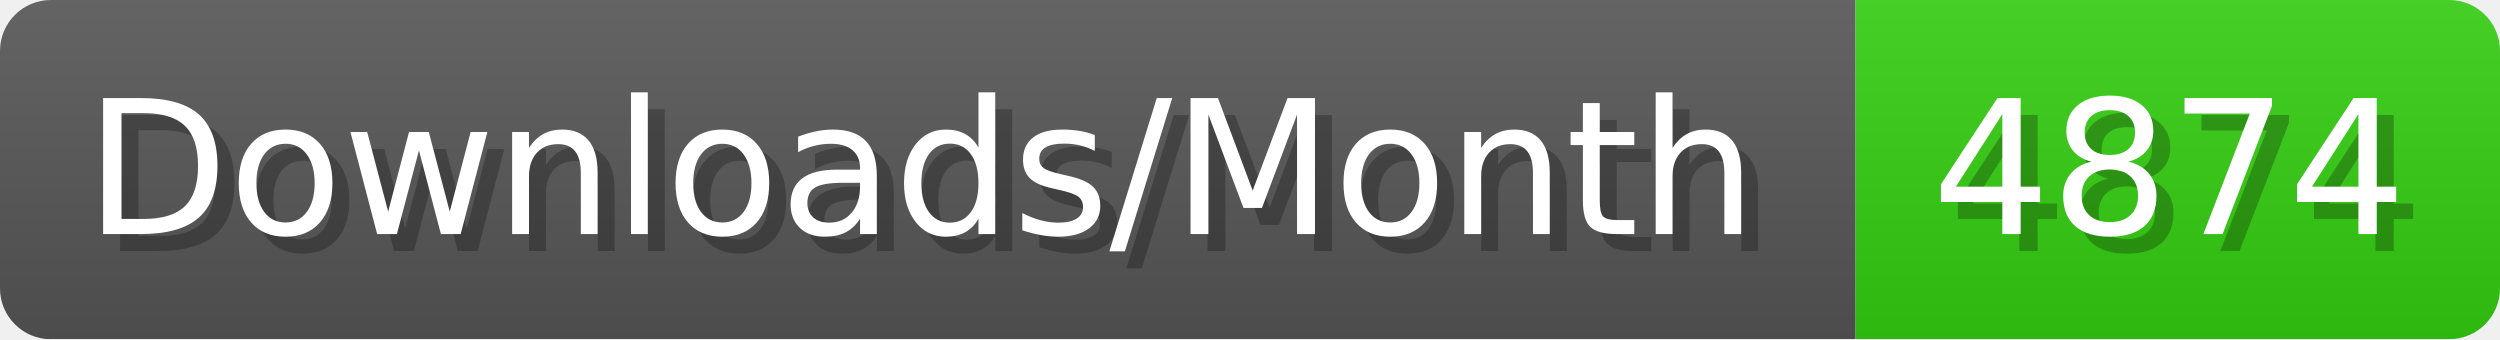
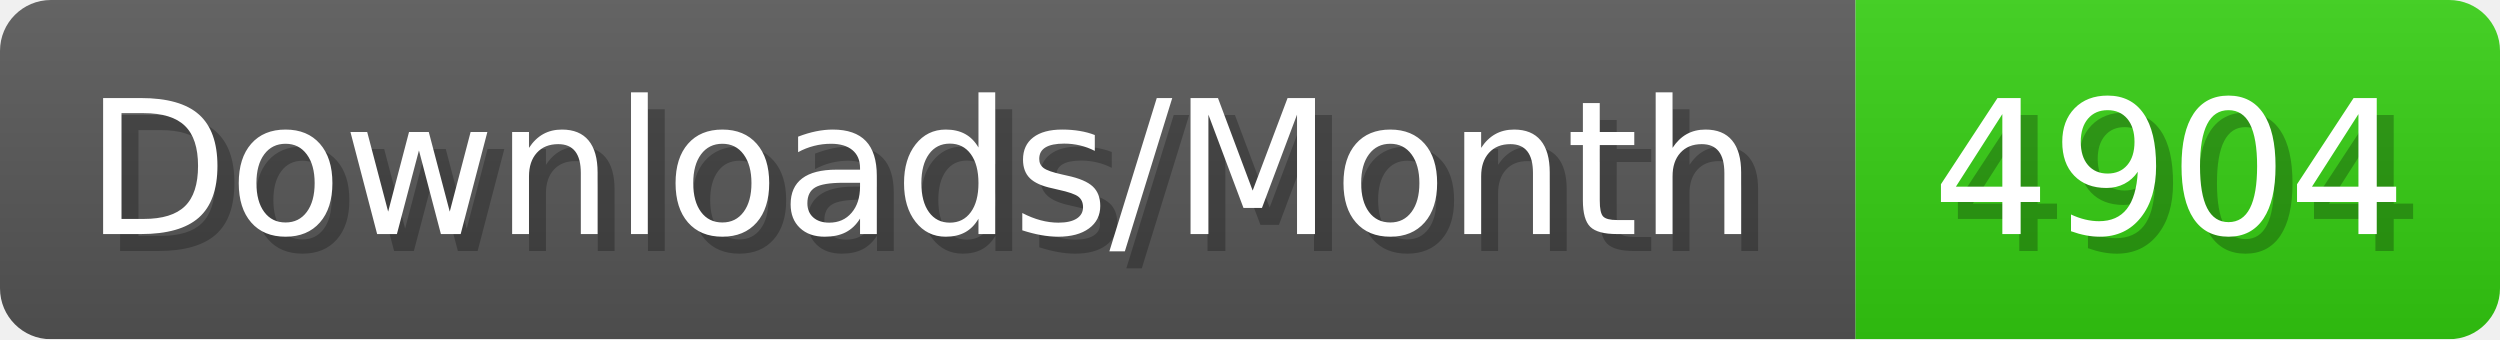
- <svg xmlns="http://www.w3.org/2000/svg" width="147.4" height="20" viewBox="0 0 1474 200" role="img" aria-label="Downloads/Month: 4874">
+ <svg xmlns="http://www.w3.org/2000/svg" width="147.4" height="20" viewBox="0 0 1474 200" role="img" aria-label="Downloads/Month: 4904">
  <linearGradient id="YlXUI" x2="0" y2="100%">
    <stop offset="0" stop-opacity=".1" stop-color="#EEE" />
    <stop offset="1" stop-opacity=".1" />
  </linearGradient>
  <mask id="JHhop">
    <rect width="1474" height="200" rx="30" fill="#FFF" />
  </mask>
  <g mask="url(#JHhop)">
    <rect width="1094" height="200" fill="#555" />
    <rect width="380" height="200" fill="#3C1" x="1094" />
    <rect width="1474" height="200" fill="url(#YlXUI)" />
  </g>
  <g aria-hidden="true" fill="#fff" text-anchor="start" font-family="Verdana,DejaVu Sans,sans-serif" font-size="110">
    <text x="60" y="148" textLength="994" fill="#000" opacity="0.25">Downloads/Month</text>
    <text x="50" y="138" textLength="994">Downloads/Month</text>
-     <text x="1149" y="148" textLength="280" fill="#000" opacity="0.25">4874</text>
-     <text x="1139" y="138" textLength="280">4874</text>
+     <text x="1149" y="148" textLength="280" fill="#000" opacity="0.25">4904</text>
+     <text x="1139" y="138" textLength="280">4904</text>
  </g>
</svg>
